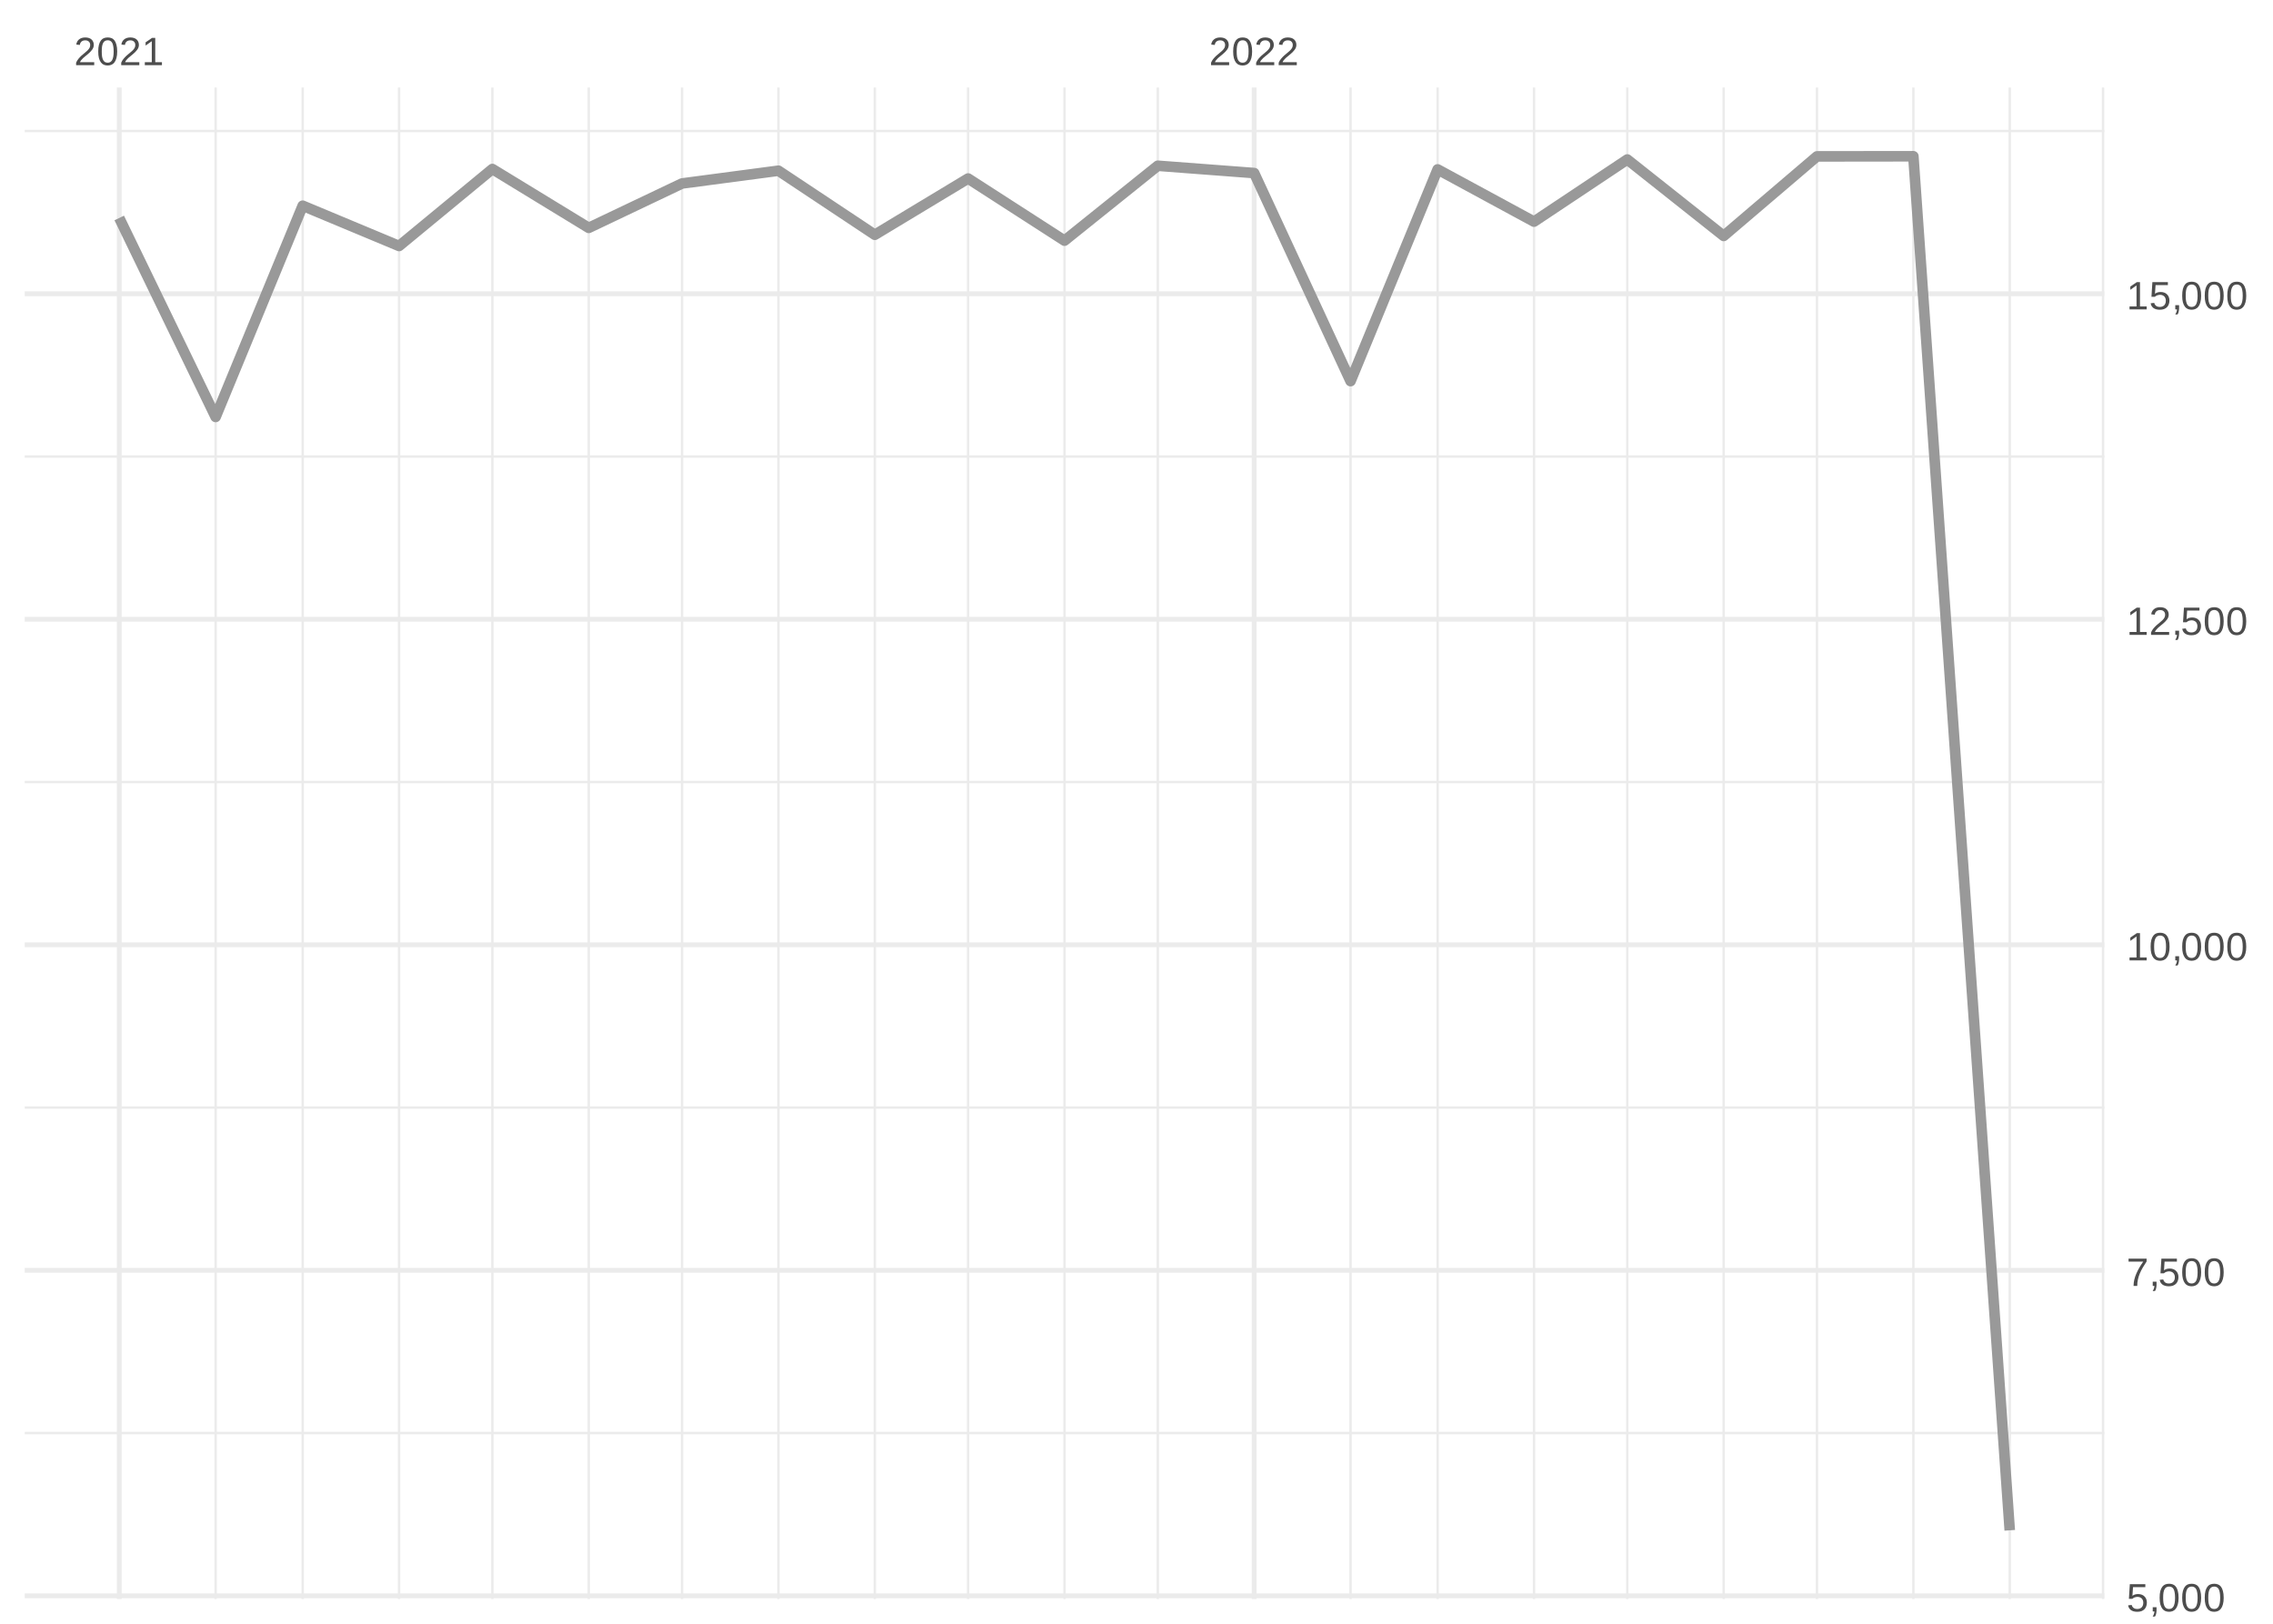
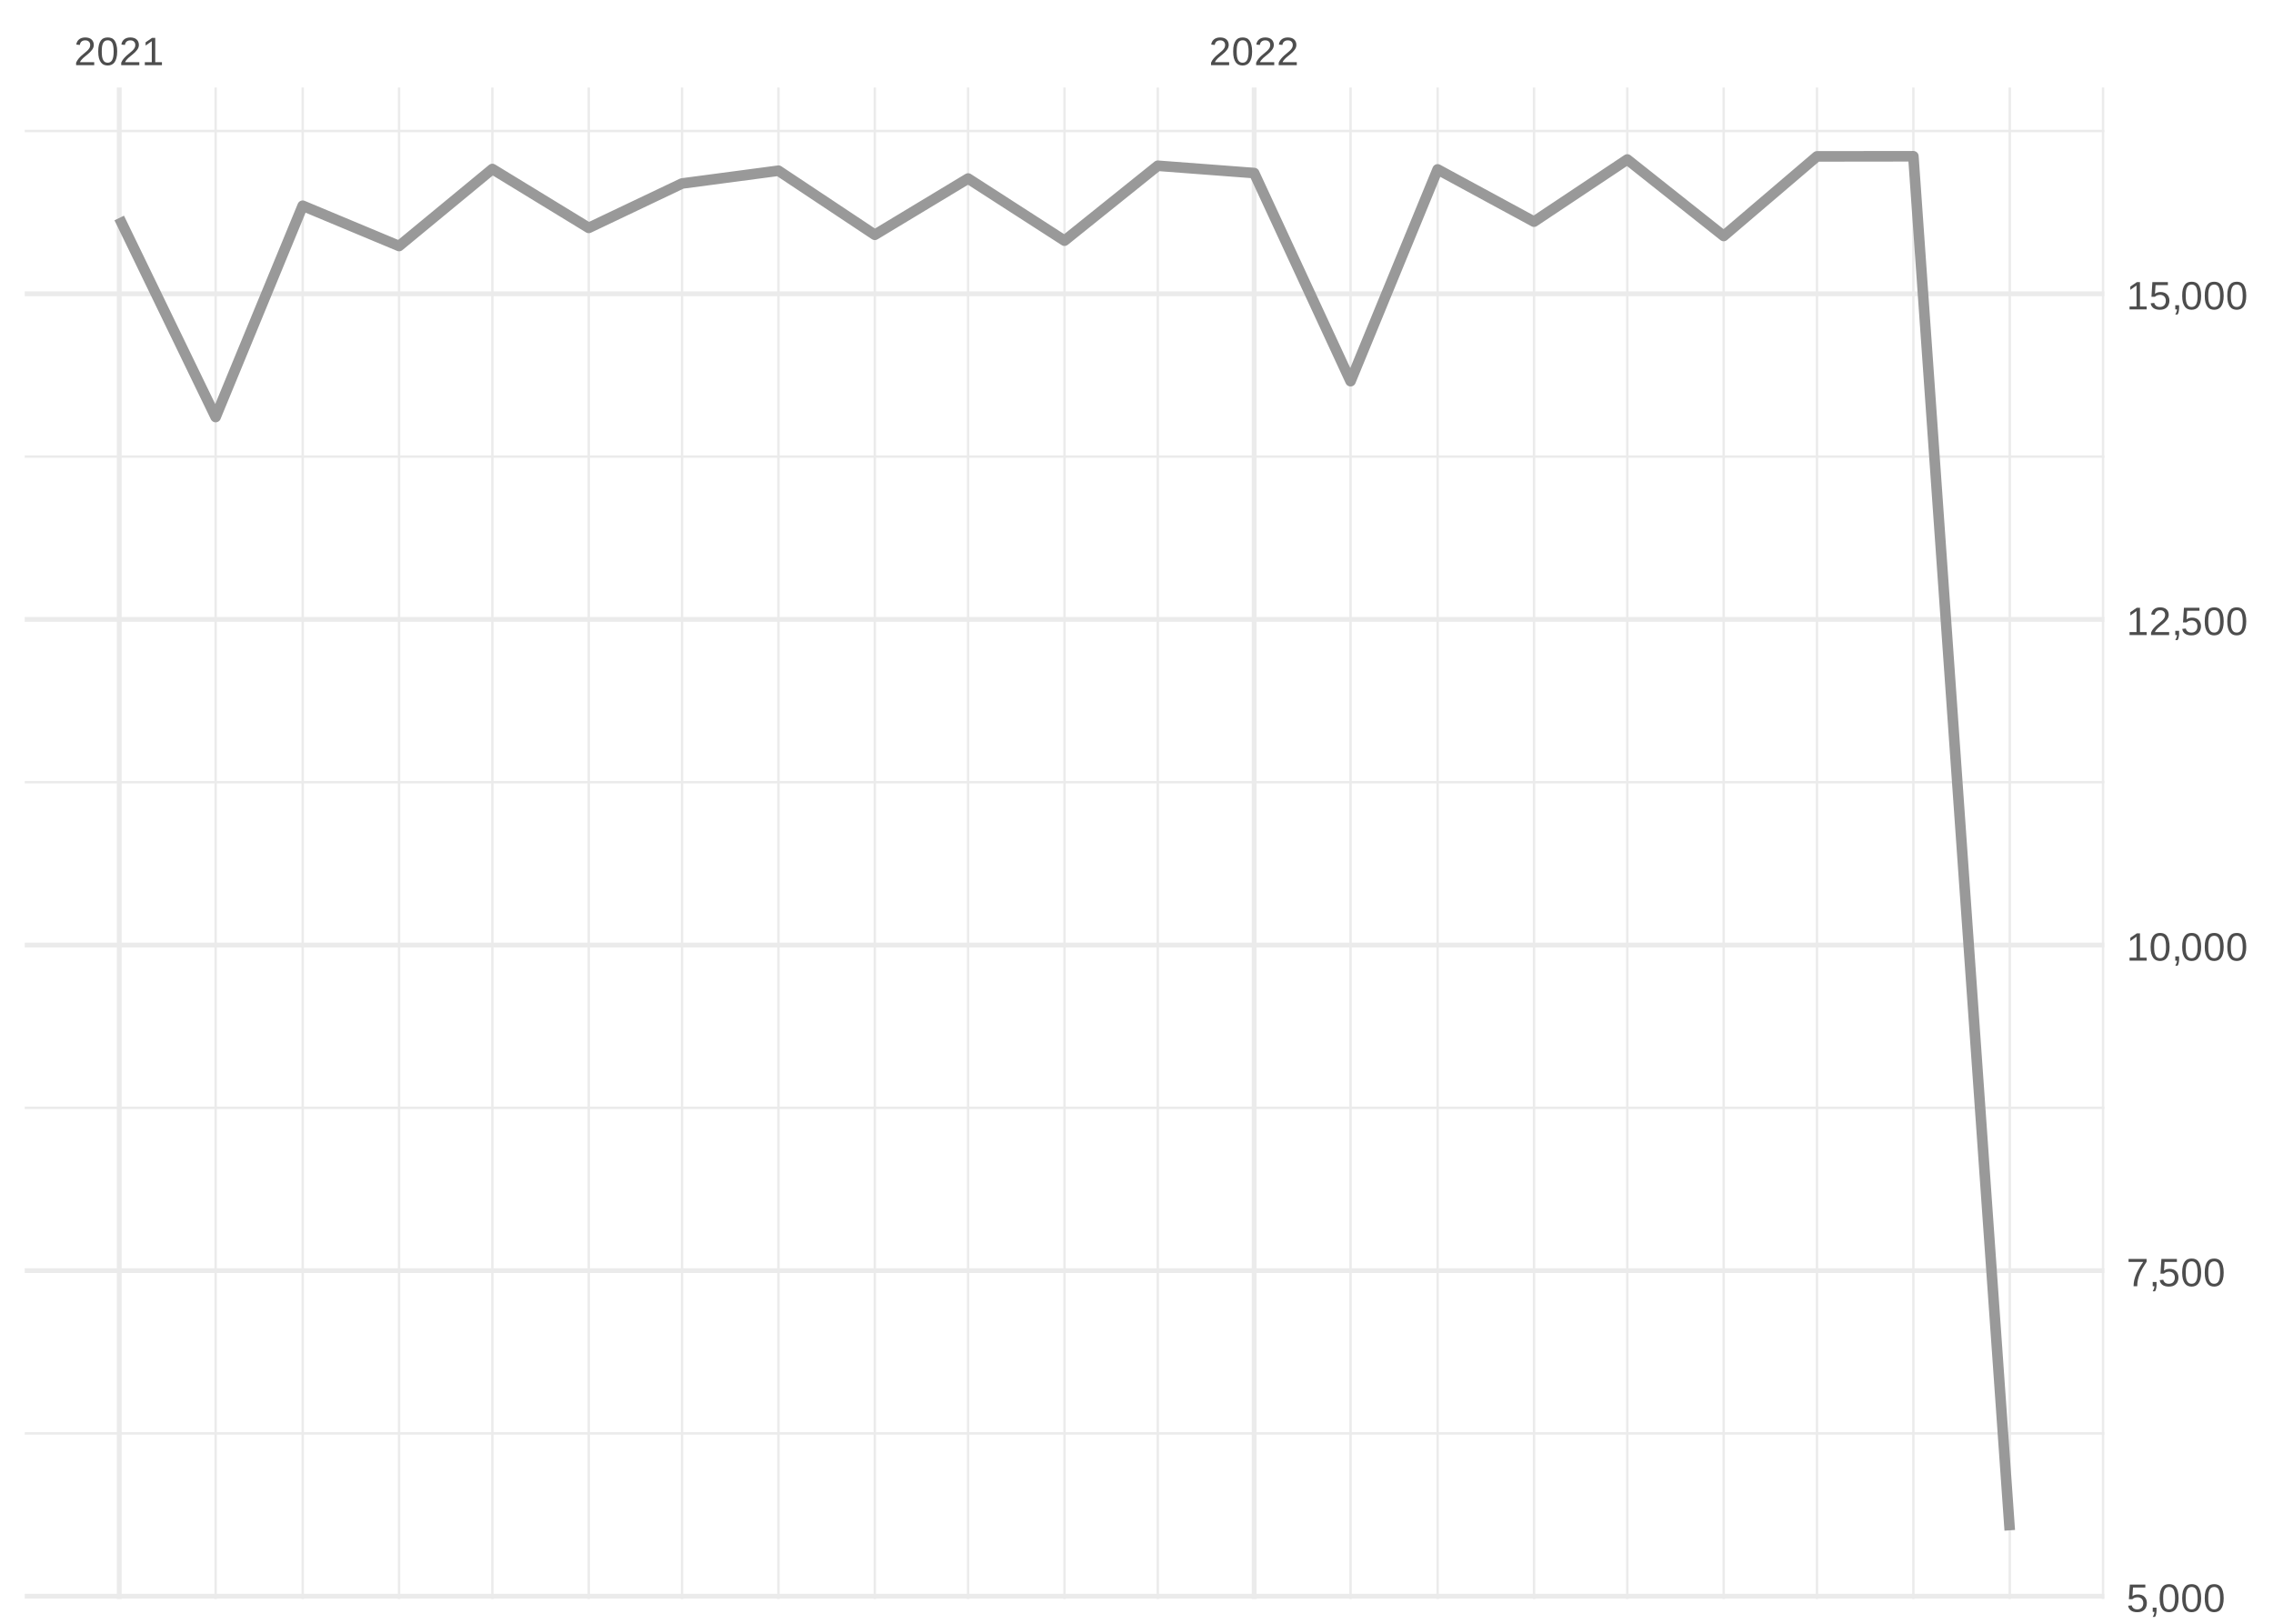
<svg xmlns="http://www.w3.org/2000/svg" xmlns:xlink="http://www.w3.org/1999/xlink" width="504pt" height="360pt" viewBox="0 0 504 360" version="1.1">
  <defs>
    <g>
      <symbol overflow="visible" id="glyph0-0">
        <path style="stroke:none;" d="M 0.297 0 L 0.297 -5.859 L 2.625 -5.859 L 2.625 0 Z M 0.578 -0.297 L 2.344 -0.297 L 2.344 -5.578 L 0.578 -5.578 Z M 0.578 -0.297 " />
      </symbol>
      <symbol overflow="visible" id="glyph0-1">
        <path style="stroke:none;" d="M 0.438 0 L 0.438 -0.547 C 0.582 -0.879 0.758 -1.172 0.969 -1.422 C 1.188 -1.68 1.41 -1.914 1.641 -2.125 C 1.867 -2.332 2.098 -2.523 2.328 -2.703 C 2.555 -2.879 2.758 -3.055 2.938 -3.234 C 3.125 -3.41 3.273 -3.598 3.391 -3.797 C 3.504 -3.992 3.562 -4.211 3.562 -4.453 C 3.562 -4.629 3.535 -4.781 3.484 -4.906 C 3.43 -5.039 3.352 -5.148 3.25 -5.234 C 3.156 -5.328 3.039 -5.395 2.906 -5.438 C 2.77 -5.477 2.617 -5.5 2.453 -5.5 C 2.297 -5.5 2.148 -5.477 2.016 -5.438 C 1.879 -5.395 1.758 -5.332 1.656 -5.25 C 1.551 -5.164 1.461 -5.055 1.391 -4.922 C 1.328 -4.797 1.285 -4.648 1.266 -4.484 L 0.484 -4.562 C 0.504 -4.781 0.562 -4.984 0.656 -5.172 C 0.75 -5.359 0.879 -5.523 1.047 -5.672 C 1.211 -5.816 1.41 -5.93 1.641 -6.016 C 1.879 -6.098 2.148 -6.141 2.453 -6.141 C 2.754 -6.141 3.02 -6.102 3.25 -6.031 C 3.488 -5.957 3.688 -5.848 3.844 -5.703 C 4.008 -5.566 4.133 -5.395 4.219 -5.188 C 4.312 -4.988 4.359 -4.754 4.359 -4.484 C 4.359 -4.273 4.32 -4.078 4.25 -3.891 C 4.176 -3.711 4.078 -3.539 3.953 -3.375 C 3.828 -3.207 3.688 -3.047 3.531 -2.891 C 3.375 -2.742 3.207 -2.594 3.031 -2.438 C 2.852 -2.289 2.676 -2.145 2.5 -2 C 2.32 -1.863 2.156 -1.723 2 -1.578 C 1.844 -1.43 1.703 -1.281 1.578 -1.125 C 1.453 -0.977 1.359 -0.82 1.297 -0.656 L 4.453 -0.656 L 4.453 0 Z M 0.438 0 " />
      </symbol>
      <symbol overflow="visible" id="glyph0-2">
        <path style="stroke:none;" d="M 4.547 -3.031 C 4.547 -2.445 4.488 -1.957 4.375 -1.562 C 4.27 -1.164 4.117 -0.844 3.922 -0.594 C 3.734 -0.352 3.508 -0.18 3.25 -0.078 C 3 0.023 2.727 0.078 2.438 0.078 C 2.145 0.078 1.867 0.023 1.609 -0.078 C 1.359 -0.18 1.141 -0.352 0.953 -0.594 C 0.766 -0.844 0.613 -1.164 0.5 -1.562 C 0.395 -1.957 0.344 -2.445 0.344 -3.031 C 0.344 -3.633 0.395 -4.133 0.5 -4.531 C 0.613 -4.938 0.766 -5.258 0.953 -5.5 C 1.141 -5.738 1.359 -5.906 1.609 -6 C 1.867 -6.094 2.156 -6.141 2.469 -6.141 C 2.75 -6.141 3.016 -6.094 3.266 -6 C 3.523 -5.906 3.75 -5.738 3.938 -5.5 C 4.125 -5.258 4.27 -4.938 4.375 -4.531 C 4.488 -4.133 4.547 -3.633 4.547 -3.031 Z M 3.766 -3.031 C 3.766 -3.508 3.734 -3.906 3.672 -4.219 C 3.617 -4.539 3.535 -4.797 3.422 -4.984 C 3.305 -5.18 3.164 -5.316 3 -5.391 C 2.844 -5.473 2.664 -5.516 2.469 -5.516 C 2.25 -5.516 2.055 -5.473 1.891 -5.391 C 1.723 -5.316 1.582 -5.18 1.469 -4.984 C 1.352 -4.797 1.266 -4.539 1.203 -4.219 C 1.148 -3.906 1.125 -3.508 1.125 -3.031 C 1.125 -2.562 1.148 -2.164 1.203 -1.844 C 1.266 -1.531 1.352 -1.273 1.469 -1.078 C 1.582 -0.891 1.719 -0.754 1.875 -0.672 C 2.039 -0.586 2.227 -0.547 2.438 -0.547 C 2.645 -0.547 2.828 -0.586 2.984 -0.672 C 3.148 -0.754 3.289 -0.891 3.406 -1.078 C 3.52 -1.273 3.609 -1.531 3.672 -1.844 C 3.734 -2.164 3.766 -2.562 3.766 -3.031 Z M 3.766 -3.031 " />
      </symbol>
      <symbol overflow="visible" id="glyph0-3">
        <path style="stroke:none;" d="M 0.672 0 L 0.672 -0.656 L 2.219 -0.656 L 2.219 -5.312 L 0.844 -4.344 L 0.844 -5.062 L 2.281 -6.047 L 2.984 -6.047 L 2.984 -0.656 L 4.469 -0.656 L 4.469 0 Z M 0.672 0 " />
      </symbol>
      <symbol overflow="visible" id="glyph0-4">
        <path style="stroke:none;" d="M 4.516 -1.969 C 4.516 -1.664 4.469 -1.391 4.375 -1.141 C 4.289 -0.891 4.156 -0.672 3.969 -0.484 C 3.789 -0.305 3.566 -0.164 3.297 -0.062 C 3.035 0.031 2.727 0.078 2.375 0.078 C 2.062 0.078 1.785 0.039 1.547 -0.031 C 1.305 -0.102 1.102 -0.203 0.938 -0.328 C 0.781 -0.461 0.648 -0.613 0.547 -0.781 C 0.453 -0.957 0.391 -1.148 0.359 -1.359 L 1.141 -1.438 C 1.172 -1.32 1.211 -1.211 1.266 -1.109 C 1.328 -1.004 1.406 -0.91 1.5 -0.828 C 1.602 -0.742 1.723 -0.676 1.859 -0.625 C 2.004 -0.57 2.18 -0.547 2.391 -0.547 C 2.586 -0.547 2.77 -0.578 2.938 -0.641 C 3.102 -0.703 3.242 -0.789 3.359 -0.906 C 3.473 -1.031 3.562 -1.176 3.625 -1.344 C 3.688 -1.52 3.719 -1.723 3.719 -1.953 C 3.719 -2.141 3.688 -2.312 3.625 -2.469 C 3.57 -2.625 3.488 -2.758 3.375 -2.875 C 3.258 -2.988 3.117 -3.078 2.953 -3.141 C 2.797 -3.203 2.613 -3.234 2.406 -3.234 C 2.281 -3.234 2.16 -3.219 2.047 -3.188 C 1.941 -3.164 1.844 -3.133 1.75 -3.094 C 1.656 -3.062 1.57 -3.016 1.5 -2.953 C 1.426 -2.898 1.352 -2.848 1.281 -2.797 L 0.531 -2.797 L 0.734 -6.047 L 4.172 -6.047 L 4.172 -5.391 L 1.438 -5.391 L 1.312 -3.469 C 1.457 -3.582 1.629 -3.676 1.828 -3.75 C 2.035 -3.82 2.281 -3.859 2.562 -3.859 C 2.863 -3.859 3.133 -3.812 3.375 -3.719 C 3.613 -3.633 3.816 -3.504 3.984 -3.328 C 4.16 -3.16 4.289 -2.961 4.375 -2.734 C 4.469 -2.504 4.516 -2.25 4.516 -1.969 Z M 4.516 -1.969 " />
      </symbol>
      <symbol overflow="visible" id="glyph0-5">
        <path style="stroke:none;" d="M 1.656 -0.938 L 1.656 -0.219 C 1.656 -0.062 1.645 0.07 1.625 0.188 C 1.613 0.312 1.594 0.426 1.562 0.531 C 1.539 0.645 1.508 0.75 1.469 0.844 C 1.426 0.938 1.375 1.031 1.312 1.125 L 0.797 1.125 C 0.922 0.938 1.016 0.75 1.078 0.562 C 1.148 0.375 1.188 0.188 1.188 0 L 0.812 0 L 0.812 -0.938 Z M 1.656 -0.938 " />
      </symbol>
      <symbol overflow="visible" id="glyph0-6">
        <path style="stroke:none;" d="M 4.453 -5.422 C 4.148 -4.961 3.867 -4.516 3.609 -4.078 C 3.359 -3.648 3.141 -3.219 2.953 -2.781 C 2.773 -2.352 2.633 -1.91 2.531 -1.453 C 2.426 -0.992 2.375 -0.508 2.375 0 L 1.562 0 C 1.562 -0.477 1.617 -0.953 1.734 -1.422 C 1.848 -1.891 2.004 -2.348 2.203 -2.797 C 2.398 -3.242 2.625 -3.68 2.875 -4.109 C 3.133 -4.547 3.41 -4.973 3.703 -5.391 L 0.453 -5.391 L 0.453 -6.047 L 4.453 -6.047 Z M 4.453 -5.422 " />
      </symbol>
    </g>
    <clipPath id="clip1">
-       <path d="M 5.48 317 L 466.59 317 L 466.59 318 L 5.48 318 Z M 5.48 317 " />
+       <path d="M 5.48 317 L 466.59 317 L 466.59 319 L 5.48 319 Z M 5.48 317 " />
    </clipPath>
    <clipPath id="clip2">
      <path d="M 5.48 245 L 466.59 245 L 466.59 246 L 5.48 246 Z M 5.48 245 " />
    </clipPath>
    <clipPath id="clip3">
      <path d="M 5.48 173 L 466.59 173 L 466.59 174 L 5.48 174 Z M 5.48 173 " />
    </clipPath>
    <clipPath id="clip4">
      <path d="M 5.48 100 L 466.59 100 L 466.59 102 L 5.48 102 Z M 5.48 100 " />
    </clipPath>
    <clipPath id="clip5">
      <path d="M 5.48 28 L 466.59 28 L 466.59 30 L 5.48 30 Z M 5.48 28 " />
    </clipPath>
    <clipPath id="clip6">
      <path d="M 47 19.41 L 49 19.41 L 49 354.52 L 47 354.52 Z M 47 19.41 " />
    </clipPath>
    <clipPath id="clip7">
      <path d="M 66 19.41 L 68 19.41 L 68 354.52 L 66 354.52 Z M 66 19.41 " />
    </clipPath>
    <clipPath id="clip8">
      <path d="M 88 19.41 L 89 19.41 L 89 354.52 L 88 354.52 Z M 88 19.41 " />
    </clipPath>
    <clipPath id="clip9">
      <path d="M 108 19.41 L 110 19.41 L 110 354.52 L 108 354.52 Z M 108 19.41 " />
    </clipPath>
    <clipPath id="clip10">
      <path d="M 130 19.41 L 131 19.41 L 131 354.52 L 130 354.52 Z M 130 19.41 " />
    </clipPath>
    <clipPath id="clip11">
      <path d="M 150 19.41 L 152 19.41 L 152 354.52 L 150 354.52 Z M 150 19.41 " />
    </clipPath>
    <clipPath id="clip12">
      <path d="M 172 19.41 L 173 19.41 L 173 354.52 L 172 354.52 Z M 172 19.41 " />
    </clipPath>
    <clipPath id="clip13">
      <path d="M 193 19.41 L 195 19.41 L 195 354.52 L 193 354.52 Z M 193 19.41 " />
    </clipPath>
    <clipPath id="clip14">
      <path d="M 214 19.41 L 215 19.41 L 215 354.52 L 214 354.52 Z M 214 19.41 " />
    </clipPath>
    <clipPath id="clip15">
      <path d="M 235 19.41 L 237 19.41 L 237 354.52 L 235 354.52 Z M 235 19.41 " />
    </clipPath>
    <clipPath id="clip16">
      <path d="M 256 19.41 L 257 19.41 L 257 354.52 L 256 354.52 Z M 256 19.41 " />
    </clipPath>
    <clipPath id="clip17">
      <path d="M 299 19.41 L 300 19.41 L 300 354.52 L 299 354.52 Z M 299 19.41 " />
    </clipPath>
    <clipPath id="clip18">
      <path d="M 318 19.41 L 320 19.41 L 320 354.52 L 318 354.52 Z M 318 19.41 " />
    </clipPath>
    <clipPath id="clip19">
      <path d="M 339 19.41 L 341 19.41 L 341 354.52 L 339 354.52 Z M 339 19.41 " />
    </clipPath>
    <clipPath id="clip20">
      <path d="M 360 19.41 L 362 19.41 L 362 354.52 L 360 354.52 Z M 360 19.41 " />
    </clipPath>
    <clipPath id="clip21">
      <path d="M 381 19.41 L 383 19.41 L 383 354.52 L 381 354.52 Z M 381 19.41 " />
    </clipPath>
    <clipPath id="clip22">
      <path d="M 402 19.41 L 404 19.41 L 404 354.52 L 402 354.52 Z M 402 19.41 " />
    </clipPath>
    <clipPath id="clip23">
      <path d="M 423 19.41 L 425 19.41 L 425 354.52 L 423 354.52 Z M 423 19.41 " />
    </clipPath>
    <clipPath id="clip24">
      <path d="M 445 19.41 L 446 19.41 L 446 354.52 L 445 354.52 Z M 445 19.41 " />
    </clipPath>
    <clipPath id="clip25">
      <path d="M 466 19.41 L 466.59 19.41 L 466.59 354.52 L 466 354.52 Z M 466 19.41 " />
    </clipPath>
    <clipPath id="clip26">
      <path d="M 5.48 353 L 466.59 353 L 466.59 354.52 L 5.48 354.52 Z M 5.48 353 " />
    </clipPath>
    <clipPath id="clip27">
      <path d="M 5.48 281 L 466.59 281 L 466.59 283 L 5.48 283 Z M 5.48 281 " />
    </clipPath>
    <clipPath id="clip28">
      <path d="M 5.48 208 L 466.59 208 L 466.59 211 L 5.48 211 Z M 5.48 208 " />
    </clipPath>
    <clipPath id="clip29">
      <path d="M 5.48 136 L 466.59 136 L 466.59 138 L 5.48 138 Z M 5.48 136 " />
    </clipPath>
    <clipPath id="clip30">
      <path d="M 5.48 64 L 466.59 64 L 466.59 66 L 5.48 66 Z M 5.48 64 " />
    </clipPath>
    <clipPath id="clip31">
      <path d="M 25 19.41 L 27 19.41 L 27 354.52 L 25 354.52 Z M 25 19.41 " />
    </clipPath>
    <clipPath id="clip32">
      <path d="M 277 19.41 L 279 19.41 L 279 354.52 L 277 354.52 Z M 277 19.41 " />
    </clipPath>
  </defs>
  <g id="surface26">
    <rect x="0" y="0" width="504" height="360" style="fill:rgb(100%,100%,100%);fill-opacity:1;stroke:none;" />
    <g clip-path="url(#clip1)" clip-rule="nonzero">
-       <path style="fill:none;stroke-width:0.533;stroke-linecap:butt;stroke-linejoin:round;stroke:rgb(92.157%,92.157%,92.157%);stroke-opacity:1;stroke-miterlimit:10;" d="M 5.48 317.723 L 466.59 317.723 " />
+       <path style="fill:none;stroke-width:0.533;stroke-linecap:butt;stroke-linejoin:round;stroke:rgb(92.157%,92.157%,92.157%);stroke-opacity:1;stroke-miterlimit:10;" d="M 5.48 317.805 L 466.59 317.805 " />
    </g>
    <g clip-path="url(#clip2)" clip-rule="nonzero">
-       <path style="fill:none;stroke-width:0.533;stroke-linecap:butt;stroke-linejoin:round;stroke:rgb(92.157%,92.157%,92.157%);stroke-opacity:1;stroke-miterlimit:10;" d="M 5.48 245.555 L 466.59 245.555 " />
+       <path style="fill:none;stroke-width:0.533;stroke-linecap:butt;stroke-linejoin:round;stroke:rgb(92.157%,92.157%,92.157%);stroke-opacity:1;stroke-miterlimit:10;" d="M 5.48 245.613 L 466.59 245.613 " />
    </g>
    <g clip-path="url(#clip3)" clip-rule="nonzero">
-       <path style="fill:none;stroke-width:0.533;stroke-linecap:butt;stroke-linejoin:round;stroke:rgb(92.157%,92.157%,92.157%);stroke-opacity:1;stroke-miterlimit:10;" d="M 5.48 173.383 L 466.59 173.383 " />
+       <path style="fill:none;stroke-width:0.533;stroke-linecap:butt;stroke-linejoin:round;stroke:rgb(92.157%,92.157%,92.157%);stroke-opacity:1;stroke-miterlimit:10;" d="M 5.48 173.422 L 466.59 173.422 " />
    </g>
    <g clip-path="url(#clip4)" clip-rule="nonzero">
-       <path style="fill:none;stroke-width:0.533;stroke-linecap:butt;stroke-linejoin:round;stroke:rgb(92.157%,92.157%,92.157%);stroke-opacity:1;stroke-miterlimit:10;" d="M 5.48 101.215 L 466.59 101.215 " />
+       <path style="fill:none;stroke-width:0.533;stroke-linecap:butt;stroke-linejoin:round;stroke:rgb(92.157%,92.157%,92.157%);stroke-opacity:1;stroke-miterlimit:10;" d="M 5.48 101.23 L 466.59 101.23 " />
    </g>
    <g clip-path="url(#clip5)" clip-rule="nonzero">
      <path style="fill:none;stroke-width:0.533;stroke-linecap:butt;stroke-linejoin:round;stroke:rgb(92.157%,92.157%,92.157%);stroke-opacity:1;stroke-miterlimit:10;" d="M 5.48 29.043 L 466.59 29.043 " />
    </g>
    <g clip-path="url(#clip6)" clip-rule="nonzero">
      <path style="fill:none;stroke-width:0.533;stroke-linecap:butt;stroke-linejoin:round;stroke:rgb(92.157%,92.157%,92.157%);stroke-opacity:1;stroke-miterlimit:10;" d="M 47.812 354.52 L 47.812 19.41 " />
    </g>
    <g clip-path="url(#clip7)" clip-rule="nonzero">
      <path style="fill:none;stroke-width:0.533;stroke-linecap:butt;stroke-linejoin:round;stroke:rgb(92.157%,92.157%,92.157%);stroke-opacity:1;stroke-miterlimit:10;" d="M 67.117 354.52 L 67.117 19.41 " />
    </g>
    <g clip-path="url(#clip8)" clip-rule="nonzero">
      <path style="fill:none;stroke-width:0.533;stroke-linecap:butt;stroke-linejoin:round;stroke:rgb(92.157%,92.157%,92.157%);stroke-opacity:1;stroke-miterlimit:10;" d="M 88.488 354.52 L 88.488 19.41 " />
    </g>
    <g clip-path="url(#clip9)" clip-rule="nonzero">
      <path style="fill:none;stroke-width:0.533;stroke-linecap:butt;stroke-linejoin:round;stroke:rgb(92.157%,92.157%,92.157%);stroke-opacity:1;stroke-miterlimit:10;" d="M 109.176 354.52 L 109.176 19.41 " />
    </g>
    <g clip-path="url(#clip10)" clip-rule="nonzero">
      <path style="fill:none;stroke-width:0.533;stroke-linecap:butt;stroke-linejoin:round;stroke:rgb(92.157%,92.157%,92.157%);stroke-opacity:1;stroke-miterlimit:10;" d="M 130.547 354.52 L 130.547 19.41 " />
    </g>
    <g clip-path="url(#clip11)" clip-rule="nonzero">
      <path style="fill:none;stroke-width:0.533;stroke-linecap:butt;stroke-linejoin:round;stroke:rgb(92.157%,92.157%,92.157%);stroke-opacity:1;stroke-miterlimit:10;" d="M 151.23 354.52 L 151.23 19.41 " />
    </g>
    <g clip-path="url(#clip12)" clip-rule="nonzero">
      <path style="fill:none;stroke-width:0.533;stroke-linecap:butt;stroke-linejoin:round;stroke:rgb(92.157%,92.157%,92.157%);stroke-opacity:1;stroke-miterlimit:10;" d="M 172.605 354.52 L 172.605 19.41 " />
    </g>
    <g clip-path="url(#clip13)" clip-rule="nonzero">
      <path style="fill:none;stroke-width:0.533;stroke-linecap:butt;stroke-linejoin:round;stroke:rgb(92.157%,92.157%,92.157%);stroke-opacity:1;stroke-miterlimit:10;" d="M 193.977 354.52 L 193.977 19.41 " />
    </g>
    <g clip-path="url(#clip14)" clip-rule="nonzero">
      <path style="fill:none;stroke-width:0.533;stroke-linecap:butt;stroke-linejoin:round;stroke:rgb(92.157%,92.157%,92.157%);stroke-opacity:1;stroke-miterlimit:10;" d="M 214.66 354.52 L 214.66 19.41 " />
    </g>
    <g clip-path="url(#clip15)" clip-rule="nonzero">
      <path style="fill:none;stroke-width:0.533;stroke-linecap:butt;stroke-linejoin:round;stroke:rgb(92.157%,92.157%,92.157%);stroke-opacity:1;stroke-miterlimit:10;" d="M 236.035 354.52 L 236.035 19.41 " />
    </g>
    <g clip-path="url(#clip16)" clip-rule="nonzero">
      <path style="fill:none;stroke-width:0.533;stroke-linecap:butt;stroke-linejoin:round;stroke:rgb(92.157%,92.157%,92.157%);stroke-opacity:1;stroke-miterlimit:10;" d="M 256.719 354.52 L 256.719 19.41 " />
    </g>
    <g clip-path="url(#clip17)" clip-rule="nonzero">
      <path style="fill:none;stroke-width:0.533;stroke-linecap:butt;stroke-linejoin:round;stroke:rgb(92.157%,92.157%,92.157%);stroke-opacity:1;stroke-miterlimit:10;" d="M 299.465 354.52 L 299.465 19.41 " />
    </g>
    <g clip-path="url(#clip18)" clip-rule="nonzero">
      <path style="fill:none;stroke-width:0.533;stroke-linecap:butt;stroke-linejoin:round;stroke:rgb(92.157%,92.157%,92.157%);stroke-opacity:1;stroke-miterlimit:10;" d="M 318.77 354.52 L 318.77 19.41 " />
    </g>
    <g clip-path="url(#clip19)" clip-rule="nonzero">
      <path style="fill:none;stroke-width:0.533;stroke-linecap:butt;stroke-linejoin:round;stroke:rgb(92.157%,92.157%,92.157%);stroke-opacity:1;stroke-miterlimit:10;" d="M 340.141 354.52 L 340.141 19.41 " />
    </g>
    <g clip-path="url(#clip20)" clip-rule="nonzero">
      <path style="fill:none;stroke-width:0.533;stroke-linecap:butt;stroke-linejoin:round;stroke:rgb(92.157%,92.157%,92.157%);stroke-opacity:1;stroke-miterlimit:10;" d="M 360.824 354.52 L 360.824 19.41 " />
    </g>
    <g clip-path="url(#clip21)" clip-rule="nonzero">
      <path style="fill:none;stroke-width:0.533;stroke-linecap:butt;stroke-linejoin:round;stroke:rgb(92.157%,92.157%,92.157%);stroke-opacity:1;stroke-miterlimit:10;" d="M 382.199 354.52 L 382.199 19.41 " />
    </g>
    <g clip-path="url(#clip22)" clip-rule="nonzero">
      <path style="fill:none;stroke-width:0.533;stroke-linecap:butt;stroke-linejoin:round;stroke:rgb(92.157%,92.157%,92.157%);stroke-opacity:1;stroke-miterlimit:10;" d="M 402.883 354.52 L 402.883 19.41 " />
    </g>
    <g clip-path="url(#clip23)" clip-rule="nonzero">
      <path style="fill:none;stroke-width:0.533;stroke-linecap:butt;stroke-linejoin:round;stroke:rgb(92.157%,92.157%,92.157%);stroke-opacity:1;stroke-miterlimit:10;" d="M 424.258 354.52 L 424.258 19.41 " />
    </g>
    <g clip-path="url(#clip24)" clip-rule="nonzero">
      <path style="fill:none;stroke-width:0.533;stroke-linecap:butt;stroke-linejoin:round;stroke:rgb(92.157%,92.157%,92.157%);stroke-opacity:1;stroke-miterlimit:10;" d="M 445.629 354.52 L 445.629 19.41 " />
    </g>
    <g clip-path="url(#clip25)" clip-rule="nonzero">
      <path style="fill:none;stroke-width:0.533;stroke-linecap:butt;stroke-linejoin:round;stroke:rgb(92.157%,92.157%,92.157%);stroke-opacity:1;stroke-miterlimit:10;" d="M 466.312 354.52 L 466.312 19.41 " />
    </g>
    <g clip-path="url(#clip26)" clip-rule="nonzero">
-       <path style="fill:none;stroke-width:1.067;stroke-linecap:butt;stroke-linejoin:round;stroke:rgb(92.157%,92.157%,92.157%);stroke-opacity:1;stroke-miterlimit:10;" d="M 5.48 353.809 L 466.59 353.809 " />
+       <path style="fill:none;stroke-width:1.067;stroke-linecap:butt;stroke-linejoin:round;stroke:rgb(92.157%,92.157%,92.157%);stroke-opacity:1;stroke-miterlimit:10;" d="M 5.48 353.898 L 466.59 353.898 " />
    </g>
    <g clip-path="url(#clip27)" clip-rule="nonzero">
-       <path style="fill:none;stroke-width:1.067;stroke-linecap:butt;stroke-linejoin:round;stroke:rgb(92.157%,92.157%,92.157%);stroke-opacity:1;stroke-miterlimit:10;" d="M 5.48 281.641 L 466.59 281.641 " />
+       <path style="fill:none;stroke-width:1.067;stroke-linecap:butt;stroke-linejoin:round;stroke:rgb(92.157%,92.157%,92.157%);stroke-opacity:1;stroke-miterlimit:10;" d="M 5.48 281.707 L 466.59 281.707 " />
    </g>
    <g clip-path="url(#clip28)" clip-rule="nonzero">
-       <path style="fill:none;stroke-width:1.067;stroke-linecap:butt;stroke-linejoin:round;stroke:rgb(92.157%,92.157%,92.157%);stroke-opacity:1;stroke-miterlimit:10;" d="M 5.48 209.469 L 466.59 209.469 " />
+       <path style="fill:none;stroke-width:1.067;stroke-linecap:butt;stroke-linejoin:round;stroke:rgb(92.157%,92.157%,92.157%);stroke-opacity:1;stroke-miterlimit:10;" d="M 5.48 209.52 L 466.59 209.52 " />
    </g>
    <g clip-path="url(#clip29)" clip-rule="nonzero">
-       <path style="fill:none;stroke-width:1.067;stroke-linecap:butt;stroke-linejoin:round;stroke:rgb(92.157%,92.157%,92.157%);stroke-opacity:1;stroke-miterlimit:10;" d="M 5.48 137.297 L 466.59 137.297 " />
+       <path style="fill:none;stroke-width:1.067;stroke-linecap:butt;stroke-linejoin:round;stroke:rgb(92.157%,92.157%,92.157%);stroke-opacity:1;stroke-miterlimit:10;" d="M 5.48 137.328 L 466.59 137.328 " />
    </g>
    <g clip-path="url(#clip30)" clip-rule="nonzero">
-       <path style="fill:none;stroke-width:1.067;stroke-linecap:butt;stroke-linejoin:round;stroke:rgb(92.157%,92.157%,92.157%);stroke-opacity:1;stroke-miterlimit:10;" d="M 5.48 65.129 L 466.59 65.129 " />
+       <path style="fill:none;stroke-width:1.067;stroke-linecap:butt;stroke-linejoin:round;stroke:rgb(92.157%,92.157%,92.157%);stroke-opacity:1;stroke-miterlimit:10;" d="M 5.48 65.137 L 466.59 65.137 " />
    </g>
    <g clip-path="url(#clip31)" clip-rule="nonzero">
      <path style="fill:none;stroke-width:1.067;stroke-linecap:butt;stroke-linejoin:round;stroke:rgb(92.157%,92.157%,92.157%);stroke-opacity:1;stroke-miterlimit:10;" d="M 26.438 354.52 L 26.438 19.41 " />
    </g>
    <g clip-path="url(#clip32)" clip-rule="nonzero">
      <path style="fill:none;stroke-width:1.067;stroke-linecap:butt;stroke-linejoin:round;stroke:rgb(92.157%,92.157%,92.157%);stroke-opacity:1;stroke-miterlimit:10;" d="M 278.09 354.52 L 278.09 19.41 " />
    </g>
-     <path style="fill:none;stroke-width:2.347;stroke-linecap:butt;stroke-linejoin:round;stroke:rgb(60%,60%,60%);stroke-opacity:1;stroke-miterlimit:10;" d="M 26.438 48.328 L 47.812 92.438 L 67.117 45.613 L 88.488 54.535 L 109.176 37.473 L 130.547 50.52 L 151.23 40.676 L 172.605 37.848 L 193.977 52.051 L 214.66 39.578 L 236.035 53.352 L 256.719 36.75 L 278.09 38.367 L 299.465 84.5 L 318.77 37.559 L 340.141 49.137 L 360.824 35.363 L 382.199 52.309 L 402.883 34.672 L 424.258 34.645 L 445.629 339.289 " />
+     <path style="fill:none;stroke-width:2.347;stroke-linecap:butt;stroke-linejoin:round;stroke:rgb(60%,60%,60%);stroke-opacity:1;stroke-miterlimit:10;" d="M 26.438 48.332 L 47.812 92.453 L 67.117 45.617 L 88.488 54.539 L 109.176 37.473 L 130.547 50.523 L 151.23 40.68 L 172.605 37.848 L 193.977 52.055 L 214.66 39.582 L 236.035 53.355 L 256.719 36.75 L 278.09 38.367 L 299.465 84.512 L 318.77 37.559 L 340.141 49.141 L 360.824 35.363 L 382.199 52.316 L 402.883 34.672 L 424.258 34.645 L 445.629 339.289 " />
    <g style="fill:rgb(30.196%,30.196%,30.196%);fill-opacity:1;">
      <use xlink:href="#glyph0-1" x="16.438" y="14.446" />
      <use xlink:href="#glyph0-2" x="21.438" y="14.446" />
      <use xlink:href="#glyph0-1" x="26.438" y="14.446" />
      <use xlink:href="#glyph0-3" x="31.438" y="14.446" />
    </g>
    <g style="fill:rgb(30.196%,30.196%,30.196%);fill-opacity:1;">
      <use xlink:href="#glyph0-1" x="268.09" y="14.446" />
      <use xlink:href="#glyph0-2" x="273.09" y="14.446" />
      <use xlink:href="#glyph0-1" x="278.09" y="14.446" />
      <use xlink:href="#glyph0-1" x="283.09" y="14.446" />
    </g>
    <g style="fill:rgb(30.196%,30.196%,30.196%);fill-opacity:1;">
-       <use xlink:href="#glyph0-4" x="471.52" y="357.274" />
-       <use xlink:href="#glyph0-5" x="476.52" y="357.274" />
-       <use xlink:href="#glyph0-2" x="478.52" y="357.274" />
-       <use xlink:href="#glyph0-2" x="483.52" y="357.274" />
-       <use xlink:href="#glyph0-2" x="488.52" y="357.274" />
-     </g>
-     <g style="fill:rgb(30.196%,30.196%,30.196%);fill-opacity:1;">
-       <use xlink:href="#glyph0-6" x="471.52" y="285.106" />
-       <use xlink:href="#glyph0-5" x="476.52" y="285.106" />
-       <use xlink:href="#glyph0-4" x="478.52" y="285.106" />
-       <use xlink:href="#glyph0-2" x="483.52" y="285.106" />
-       <use xlink:href="#glyph0-2" x="488.52" y="285.106" />
-     </g>
-     <g style="fill:rgb(30.196%,30.196%,30.196%);fill-opacity:1;">
-       <use xlink:href="#glyph0-3" x="471.52" y="212.935" />
-       <use xlink:href="#glyph0-2" x="476.52" y="212.935" />
-       <use xlink:href="#glyph0-5" x="481.52" y="212.935" />
-       <use xlink:href="#glyph0-2" x="483.52" y="212.935" />
-       <use xlink:href="#glyph0-2" x="488.52" y="212.935" />
-       <use xlink:href="#glyph0-2" x="493.52" y="212.935" />
-     </g>
-     <g style="fill:rgb(30.196%,30.196%,30.196%);fill-opacity:1;">
-       <use xlink:href="#glyph0-3" x="471.52" y="140.763" />
-       <use xlink:href="#glyph0-1" x="476.52" y="140.763" />
-       <use xlink:href="#glyph0-5" x="481.52" y="140.763" />
-       <use xlink:href="#glyph0-4" x="483.52" y="140.763" />
-       <use xlink:href="#glyph0-2" x="488.52" y="140.763" />
-       <use xlink:href="#glyph0-2" x="493.52" y="140.763" />
-     </g>
-     <g style="fill:rgb(30.196%,30.196%,30.196%);fill-opacity:1;">
-       <use xlink:href="#glyph0-3" x="471.52" y="68.595" />
-       <use xlink:href="#glyph0-4" x="476.52" y="68.595" />
-       <use xlink:href="#glyph0-5" x="481.52" y="68.595" />
-       <use xlink:href="#glyph0-2" x="483.52" y="68.595" />
-       <use xlink:href="#glyph0-2" x="488.52" y="68.595" />
-       <use xlink:href="#glyph0-2" x="493.52" y="68.595" />
+       <use xlink:href="#glyph0-4" x="471.52" y="357.364" />
+       <use xlink:href="#glyph0-5" x="476.52" y="357.364" />
+       <use xlink:href="#glyph0-2" x="478.52" y="357.364" />
+       <use xlink:href="#glyph0-2" x="483.52" y="357.364" />
+       <use xlink:href="#glyph0-2" x="488.52" y="357.364" />
+     </g>
+     <g style="fill:rgb(30.196%,30.196%,30.196%);fill-opacity:1;">
+       <use xlink:href="#glyph0-6" x="471.52" y="285.173" />
+       <use xlink:href="#glyph0-5" x="476.52" y="285.173" />
+       <use xlink:href="#glyph0-4" x="478.52" y="285.173" />
+       <use xlink:href="#glyph0-2" x="483.52" y="285.173" />
+       <use xlink:href="#glyph0-2" x="488.52" y="285.173" />
+     </g>
+     <g style="fill:rgb(30.196%,30.196%,30.196%);fill-opacity:1;">
+       <use xlink:href="#glyph0-3" x="471.52" y="212.985" />
+       <use xlink:href="#glyph0-2" x="476.52" y="212.985" />
+       <use xlink:href="#glyph0-5" x="481.52" y="212.985" />
+       <use xlink:href="#glyph0-2" x="483.52" y="212.985" />
+       <use xlink:href="#glyph0-2" x="488.52" y="212.985" />
+       <use xlink:href="#glyph0-2" x="493.52" y="212.985" />
+     </g>
+     <g style="fill:rgb(30.196%,30.196%,30.196%);fill-opacity:1;">
+       <use xlink:href="#glyph0-3" x="471.52" y="140.794" />
+       <use xlink:href="#glyph0-1" x="476.52" y="140.794" />
+       <use xlink:href="#glyph0-5" x="481.52" y="140.794" />
+       <use xlink:href="#glyph0-4" x="483.52" y="140.794" />
+       <use xlink:href="#glyph0-2" x="488.52" y="140.794" />
+       <use xlink:href="#glyph0-2" x="493.52" y="140.794" />
+     </g>
+     <g style="fill:rgb(30.196%,30.196%,30.196%);fill-opacity:1;">
+       <use xlink:href="#glyph0-3" x="471.52" y="68.603" />
+       <use xlink:href="#glyph0-4" x="476.52" y="68.603" />
+       <use xlink:href="#glyph0-5" x="481.52" y="68.603" />
+       <use xlink:href="#glyph0-2" x="483.52" y="68.603" />
+       <use xlink:href="#glyph0-2" x="488.52" y="68.603" />
+       <use xlink:href="#glyph0-2" x="493.52" y="68.603" />
    </g>
  </g>
</svg>
